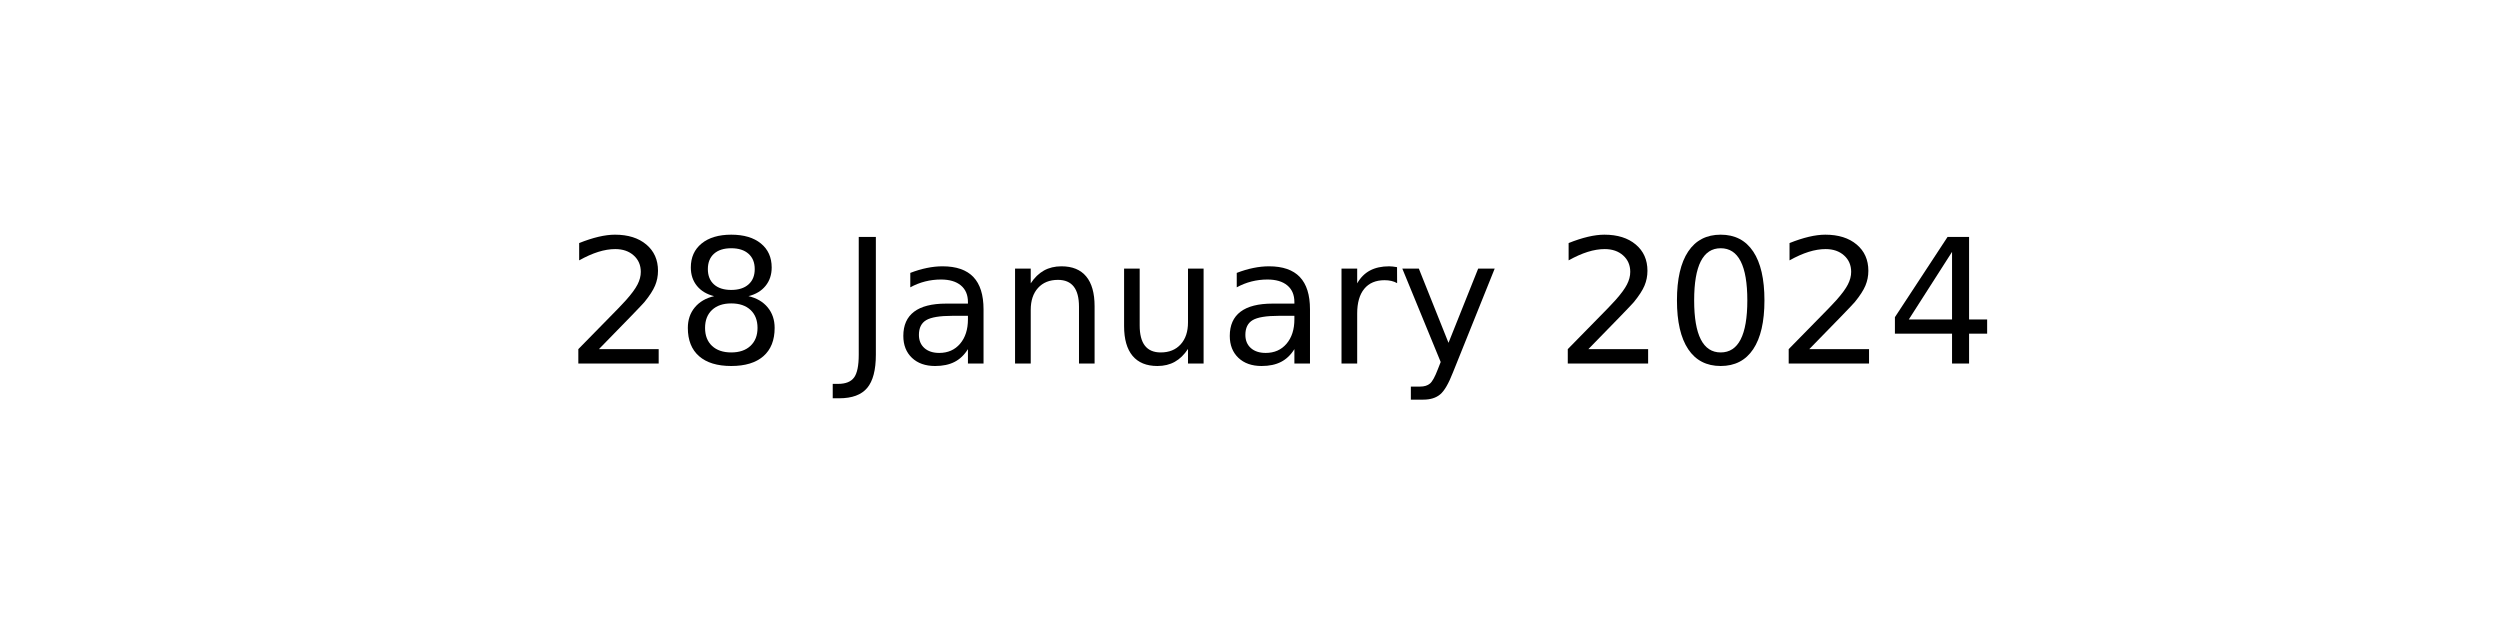
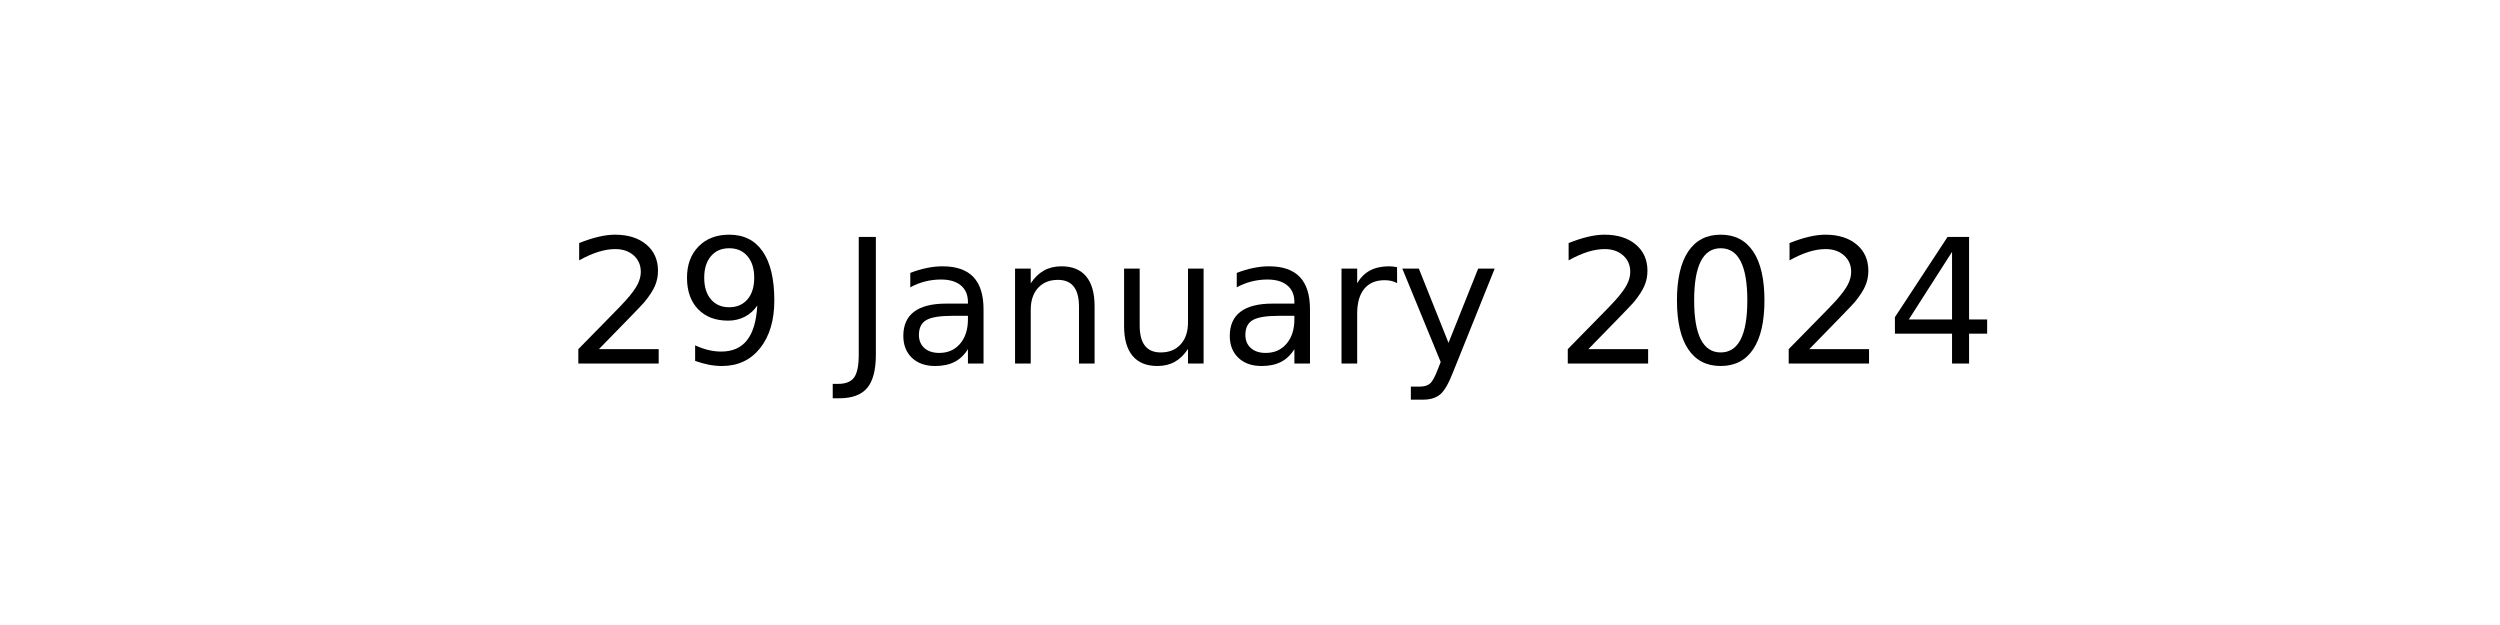
<svg xmlns="http://www.w3.org/2000/svg" xmlns:xlink="http://www.w3.org/1999/xlink" width="144pt" height="36pt" viewBox="0 0 144 36" version="1.1">
  <defs>
    <style type="text/css">*{stroke-linejoin: round; stroke-linecap: butt}</style>
  </defs>
  <g id="figure_1">
    <g id="axes_1">
      <g id="text_1">
        <g transform="translate(32.57891 20.93937) scale(0.1 -0.1)">
          <defs>
            <path id="DejaVuSans-32" d="M 1228 531  L 3431 531  L 3431 0  L 469 0  L 469 531  Q 828 903 1448 1529  Q 2069 2156 2228 2338  Q 2531 2678 2651 2914  Q 2772 3150 2772 3378  Q 2772 3750 2511 3984  Q 2250 4219 1831 4219  Q 1534 4219 1204 4116  Q 875 4013 500 3803  L 500 4441  Q 881 4594 1212 4672  Q 1544 4750 1819 4750  Q 2544 4750 2975 4387  Q 3406 4025 3406 3419  Q 3406 3131 3298 2873  Q 3191 2616 2906 2266  Q 2828 2175 2409 1742  Q 1991 1309 1228 531  z " transform="scale(0.015625)" />
-             <path id="DejaVuSans-38" d="M 2034 2216  Q 1584 2216 1326 1975  Q 1069 1734 1069 1313  Q 1069 891 1326 650  Q 1584 409 2034 409  Q 2484 409 2743 651  Q 3003 894 3003 1313  Q 3003 1734 2745 1975  Q 2488 2216 2034 2216  z M 1403 2484  Q 997 2584 770 2862  Q 544 3141 544 3541  Q 544 4100 942 4425  Q 1341 4750 2034 4750  Q 2731 4750 3128 4425  Q 3525 4100 3525 3541  Q 3525 3141 3298 2862  Q 3072 2584 2669 2484  Q 3125 2378 3379 2068  Q 3634 1759 3634 1313  Q 3634 634 3220 271  Q 2806 -91 2034 -91  Q 1263 -91 848 271  Q 434 634 434 1313  Q 434 1759 690 2068  Q 947 2378 1403 2484  z M 1172 3481  Q 1172 3119 1398 2916  Q 1625 2713 2034 2713  Q 2441 2713 2670 2916  Q 2900 3119 2900 3481  Q 2900 3844 2670 4047  Q 2441 4250 2034 4250  Q 1625 4250 1398 4047  Q 1172 3844 1172 3481  z " transform="scale(0.015625)" />
+             <path id="DejaVuSans-39" d="M 703 97  L 703 672  Q 941 559 1184 500  Q 1428 441 1663 441  Q 2288 441 2617 861  Q 2947 1281 2994 2138  Q 2813 1869 2534 1725  Q 2256 1581 1919 1581  Q 1219 1581 811 2004  Q 403 2428 403 3163  Q 403 3881 828 4315  Q 1253 4750 1959 4750  Q 2769 4750 3195 4129  Q 3622 3509 3622 2328  Q 3622 1225 3098 567  Q 2575 -91 1691 -91  Q 1453 -91 1209 -44  Q 966 3 703 97  z M 1959 2075  Q 2384 2075 2632 2365  Q 2881 2656 2881 3163  Q 2881 3666 2632 3958  Q 2384 4250 1959 4250  Q 1534 4250 1286 3958  Q 1038 3666 1038 3163  Q 1038 2656 1286 2365  Q 1534 2075 1959 2075  z " transform="scale(0.015625)" />
            <path id="DejaVuSans-20" transform="scale(0.015625)" />
            <path id="DejaVuSans-4a" d="M 628 4666  L 1259 4666  L 1259 325  Q 1259 -519 939 -900  Q 619 -1281 -91 -1281  L -331 -1281  L -331 -750  L -134 -750  Q 284 -750 456 -515  Q 628 -281 628 325  L 628 4666  z " transform="scale(0.015625)" />
            <path id="DejaVuSans-61" d="M 2194 1759  Q 1497 1759 1228 1600  Q 959 1441 959 1056  Q 959 750 1161 570  Q 1363 391 1709 391  Q 2188 391 2477 730  Q 2766 1069 2766 1631  L 2766 1759  L 2194 1759  z M 3341 1997  L 3341 0  L 2766 0  L 2766 531  Q 2569 213 2275 61  Q 1981 -91 1556 -91  Q 1019 -91 701 211  Q 384 513 384 1019  Q 384 1609 779 1909  Q 1175 2209 1959 2209  L 2766 2209  L 2766 2266  Q 2766 2663 2505 2880  Q 2244 3097 1772 3097  Q 1472 3097 1187 3025  Q 903 2953 641 2809  L 641 3341  Q 956 3463 1253 3523  Q 1550 3584 1831 3584  Q 2591 3584 2966 3190  Q 3341 2797 3341 1997  z " transform="scale(0.015625)" />
            <path id="DejaVuSans-6e" d="M 3513 2113  L 3513 0  L 2938 0  L 2938 2094  Q 2938 2591 2744 2837  Q 2550 3084 2163 3084  Q 1697 3084 1428 2787  Q 1159 2491 1159 1978  L 1159 0  L 581 0  L 581 3500  L 1159 3500  L 1159 2956  Q 1366 3272 1645 3428  Q 1925 3584 2291 3584  Q 2894 3584 3203 3211  Q 3513 2838 3513 2113  z " transform="scale(0.015625)" />
            <path id="DejaVuSans-75" d="M 544 1381  L 544 3500  L 1119 3500  L 1119 1403  Q 1119 906 1312 657  Q 1506 409 1894 409  Q 2359 409 2629 706  Q 2900 1003 2900 1516  L 2900 3500  L 3475 3500  L 3475 0  L 2900 0  L 2900 538  Q 2691 219 2414 64  Q 2138 -91 1772 -91  Q 1169 -91 856 284  Q 544 659 544 1381  z M 1991 3584  L 1991 3584  z " transform="scale(0.015625)" />
            <path id="DejaVuSans-72" d="M 2631 2963  Q 2534 3019 2420 3045  Q 2306 3072 2169 3072  Q 1681 3072 1420 2755  Q 1159 2438 1159 1844  L 1159 0  L 581 0  L 581 3500  L 1159 3500  L 1159 2956  Q 1341 3275 1631 3429  Q 1922 3584 2338 3584  Q 2397 3584 2469 3576  Q 2541 3569 2628 3553  L 2631 2963  z " transform="scale(0.015625)" />
            <path id="DejaVuSans-79" d="M 2059 -325  Q 1816 -950 1584 -1140  Q 1353 -1331 966 -1331  L 506 -1331  L 506 -850  L 844 -850  Q 1081 -850 1212 -737  Q 1344 -625 1503 -206  L 1606 56  L 191 3500  L 800 3500  L 1894 763  L 2988 3500  L 3597 3500  L 2059 -325  z " transform="scale(0.015625)" />
            <path id="DejaVuSans-30" d="M 2034 4250  Q 1547 4250 1301 3770  Q 1056 3291 1056 2328  Q 1056 1369 1301 889  Q 1547 409 2034 409  Q 2525 409 2770 889  Q 3016 1369 3016 2328  Q 3016 3291 2770 3770  Q 2525 4250 2034 4250  z M 2034 4750  Q 2819 4750 3233 4129  Q 3647 3509 3647 2328  Q 3647 1150 3233 529  Q 2819 -91 2034 -91  Q 1250 -91 836 529  Q 422 1150 422 2328  Q 422 3509 836 4129  Q 1250 4750 2034 4750  z " transform="scale(0.015625)" />
            <path id="DejaVuSans-34" d="M 2419 4116  L 825 1625  L 2419 1625  L 2419 4116  z M 2253 4666  L 3047 4666  L 3047 1625  L 3713 1625  L 3713 1100  L 3047 1100  L 3047 0  L 2419 0  L 2419 1100  L 313 1100  L 313 1709  L 2253 4666  z " transform="scale(0.015625)" />
          </defs>
          <use xlink:href="#DejaVuSans-32" />
-           <use xlink:href="#DejaVuSans-38" x="63.623" />
+           <use xlink:href="#DejaVuSans-39" x="63.623" />
          <use xlink:href="#DejaVuSans-20" x="127.246" />
          <use xlink:href="#DejaVuSans-4a" x="159.033" />
          <use xlink:href="#DejaVuSans-61" x="188.525" />
          <use xlink:href="#DejaVuSans-6e" x="249.805" />
          <use xlink:href="#DejaVuSans-75" x="313.184" />
          <use xlink:href="#DejaVuSans-61" x="376.562" />
          <use xlink:href="#DejaVuSans-72" x="437.842" />
          <use xlink:href="#DejaVuSans-79" x="478.955" />
          <use xlink:href="#DejaVuSans-20" x="538.135" />
          <use xlink:href="#DejaVuSans-32" x="569.922" />
          <use xlink:href="#DejaVuSans-30" x="633.545" />
          <use xlink:href="#DejaVuSans-32" x="697.168" />
          <use xlink:href="#DejaVuSans-34" x="760.791" />
        </g>
      </g>
    </g>
  </g>
</svg>
